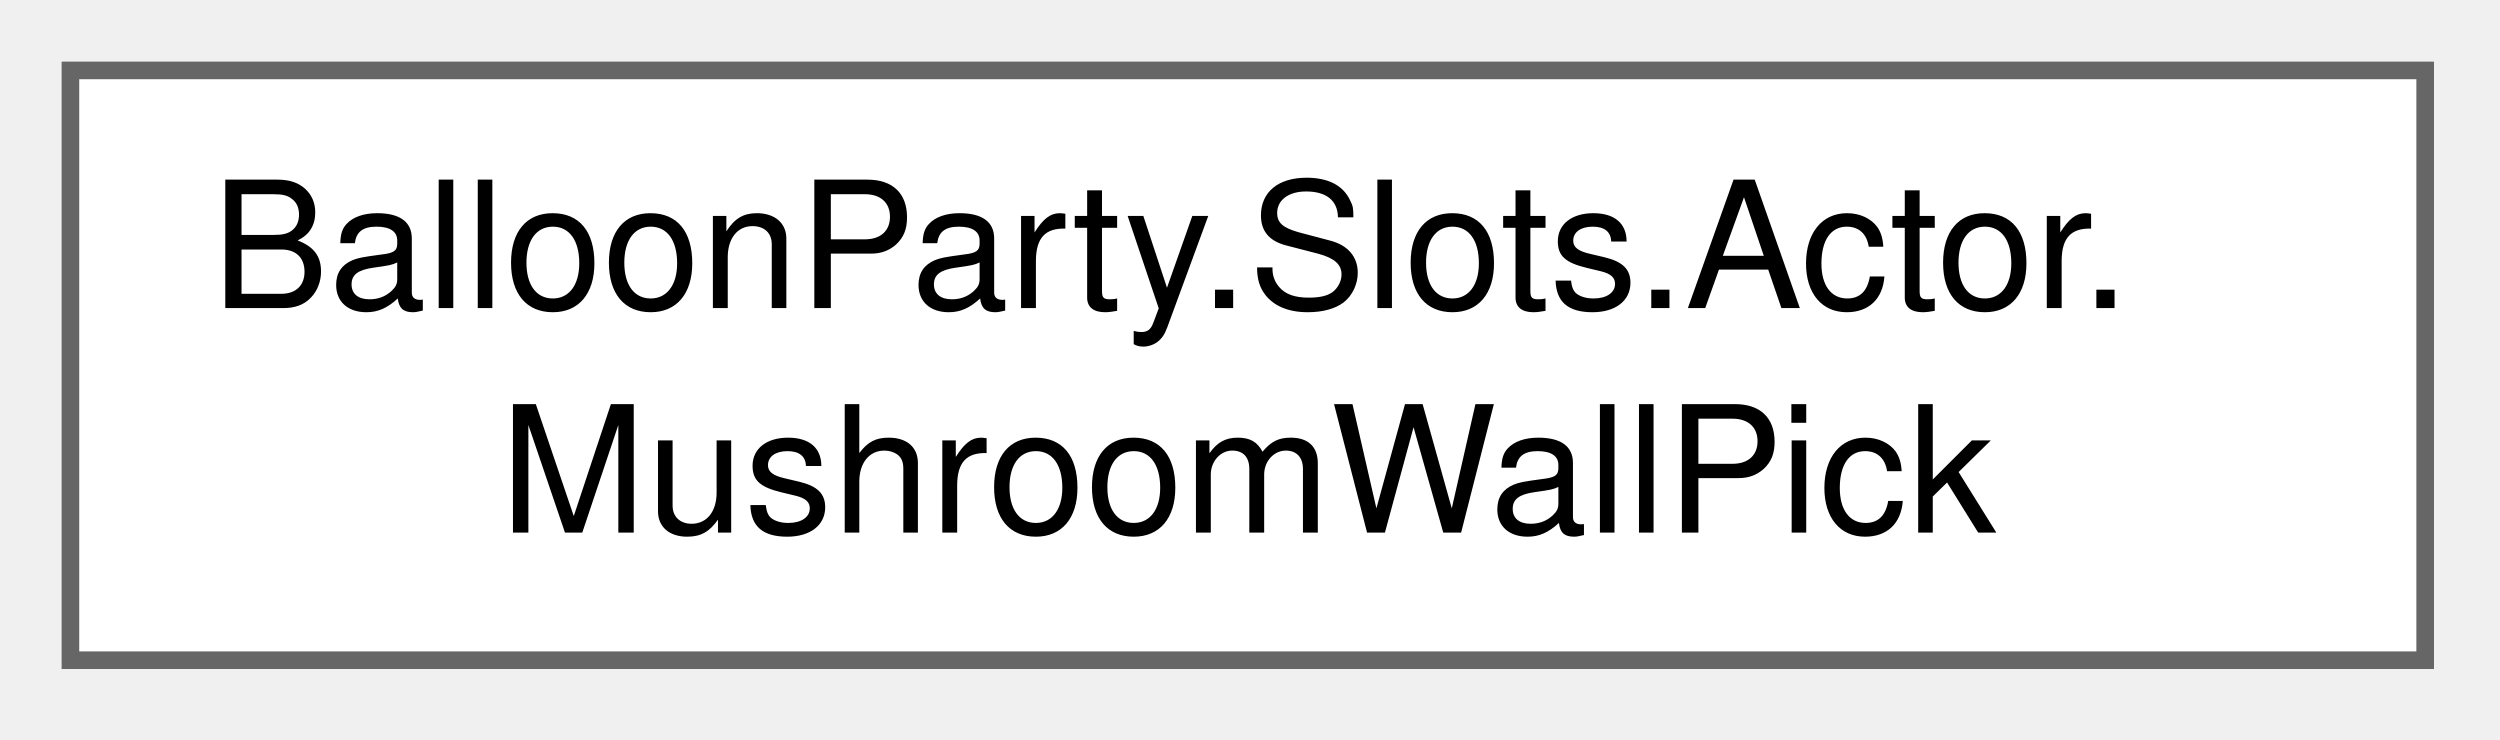
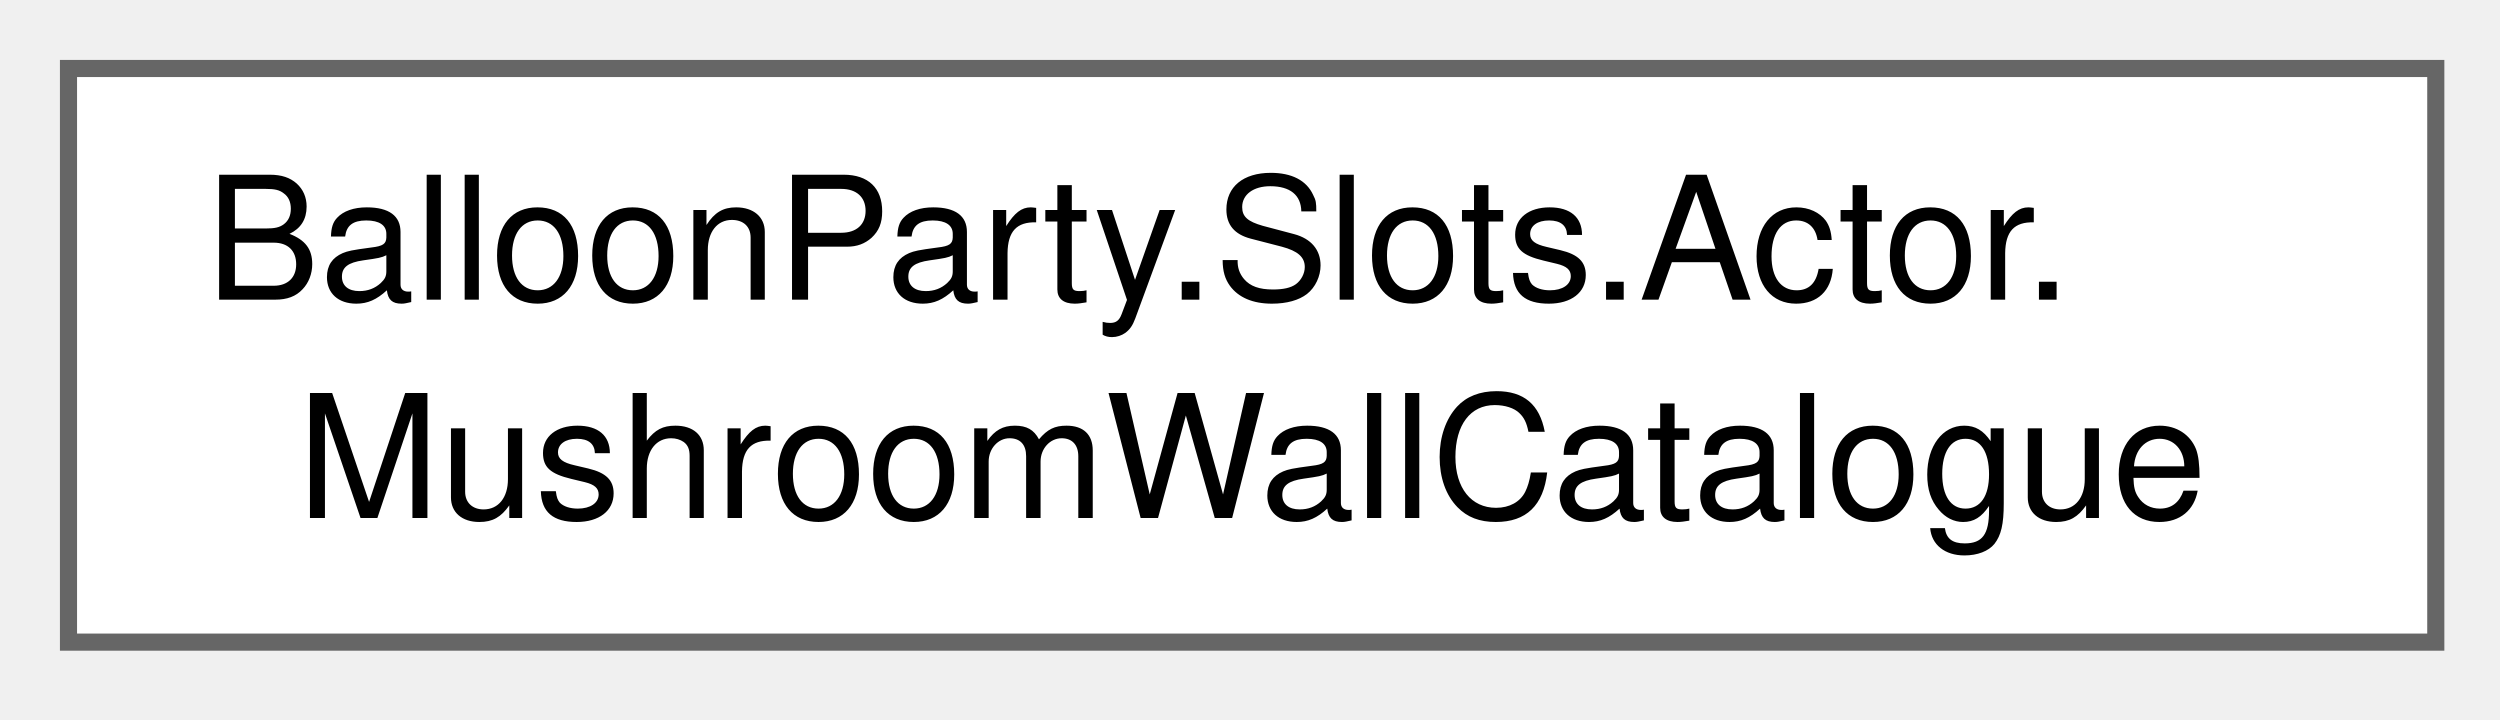
- <svg xmlns="http://www.w3.org/2000/svg" xmlns:xlink="http://www.w3.org/1999/xlink" width="142pt" height="42pt" viewBox="0.00 0.00 142.00 42.00">
+ <svg xmlns="http://www.w3.org/2000/svg" xmlns:xlink="http://www.w3.org/1999/xlink" width="146pt" height="42pt" viewBox="0.00 0.00 146.00 42.00">
  <g id="graph0" class="graph" transform="scale(1 1) rotate(0) translate(4 37.5)">
    <g id="Node000000" class="node">
      <g id="a_Node000000">
-         <a xlink:href="structBalloonParty_1_1Slots_1_1Actor_1_1MushroomWallPick.html" target="_top" xlink:title="What MushroomWallPicker picks a layout for.">
-           <polygon fill="white" stroke="#666666" points="133.75,-33.5 0,-33.5 0,0 133.75,0 133.75,-33.5" />
+         <a xlink:href="classBalloonParty_1_1Slots_1_1Actor_1_1MushroomWallCatalogue.html" target="_top" xlink:title="The layouts a meadow level's mushrooms are dealt from, by how many walls they have.">
+           <polygon fill="white" stroke="#666666" points="138.25,-33.5 0,-33.5 0,0 138.25,0 138.25,-33.5" />
          <text xml:space="preserve" text-anchor="start" x="8" y="-20" font-family="Helvetica,sans-Serif" font-size="10.00">BalloonParty.Slots.Actor.</text>
-           <text xml:space="preserve" text-anchor="middle" x="66.88" y="-7.25" font-family="Helvetica,sans-Serif" font-size="10.00">MushroomWallPick</text>
+           <text xml:space="preserve" text-anchor="middle" x="69.12" y="-7.25" font-family="Helvetica,sans-Serif" font-size="10.00">MushroomWallCatalogue</text>
        </a>
      </g>
    </g>
  </g>
</svg>
